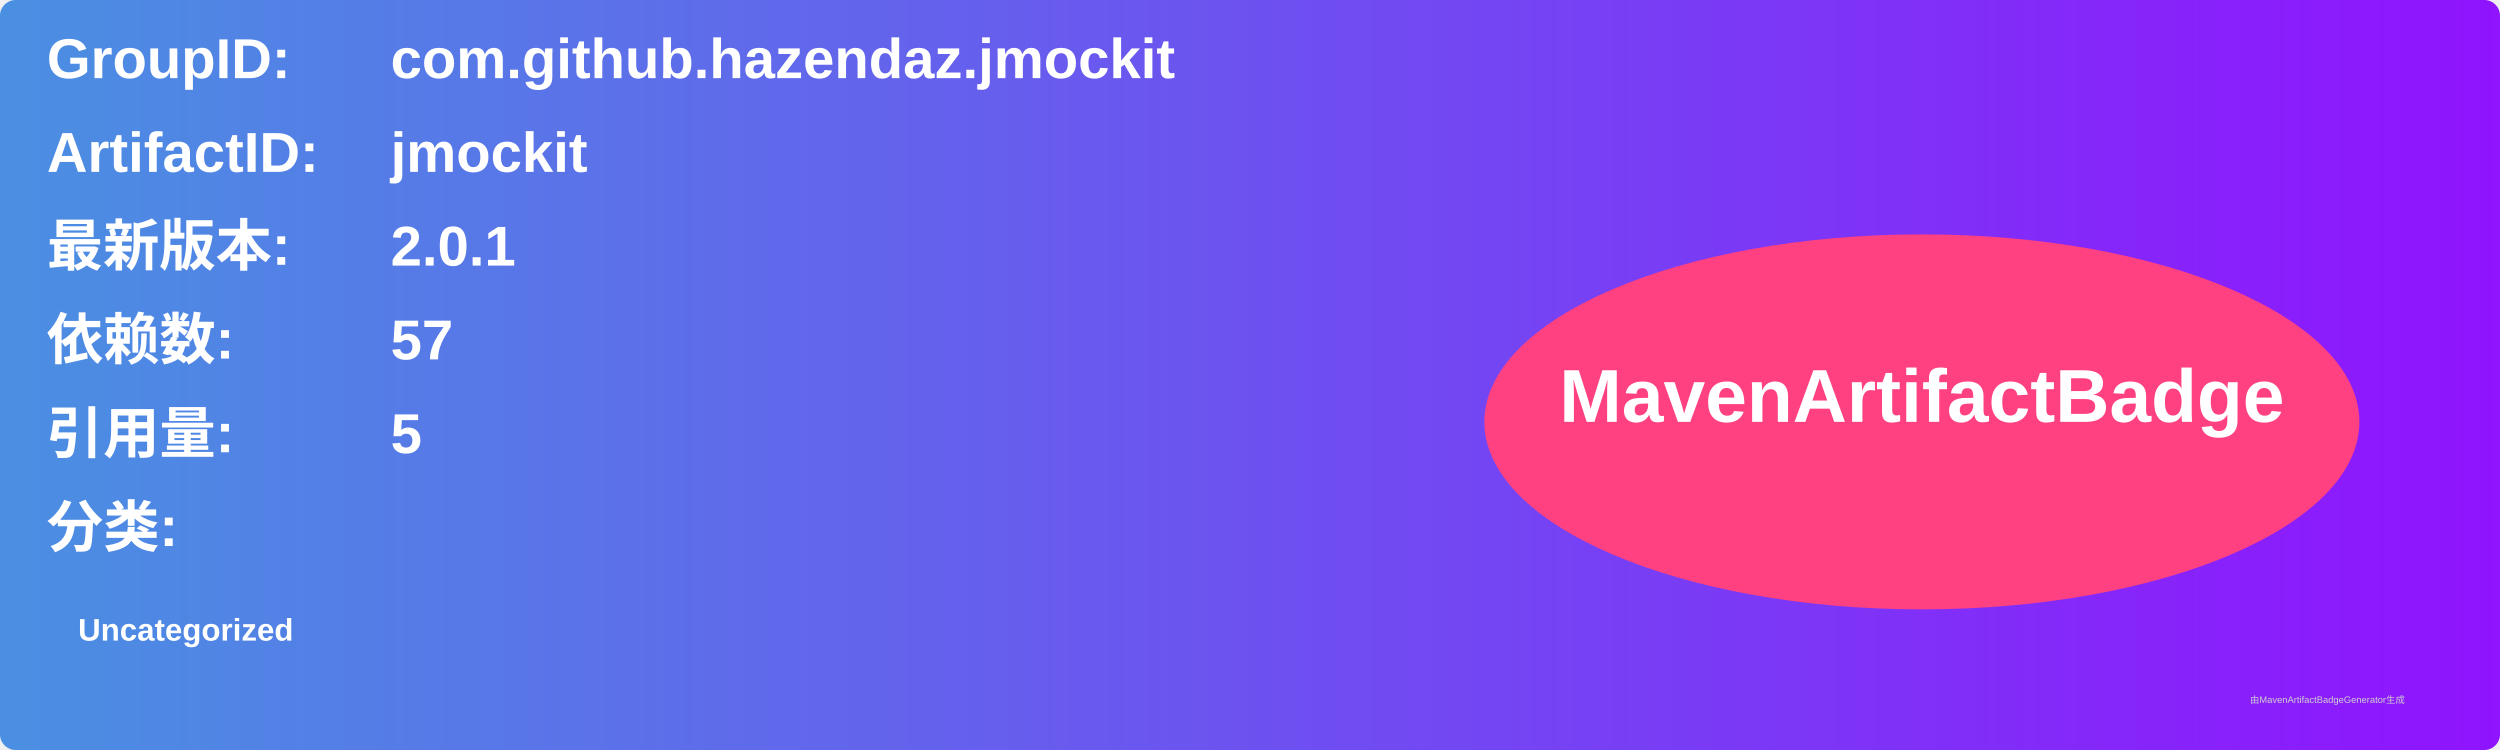
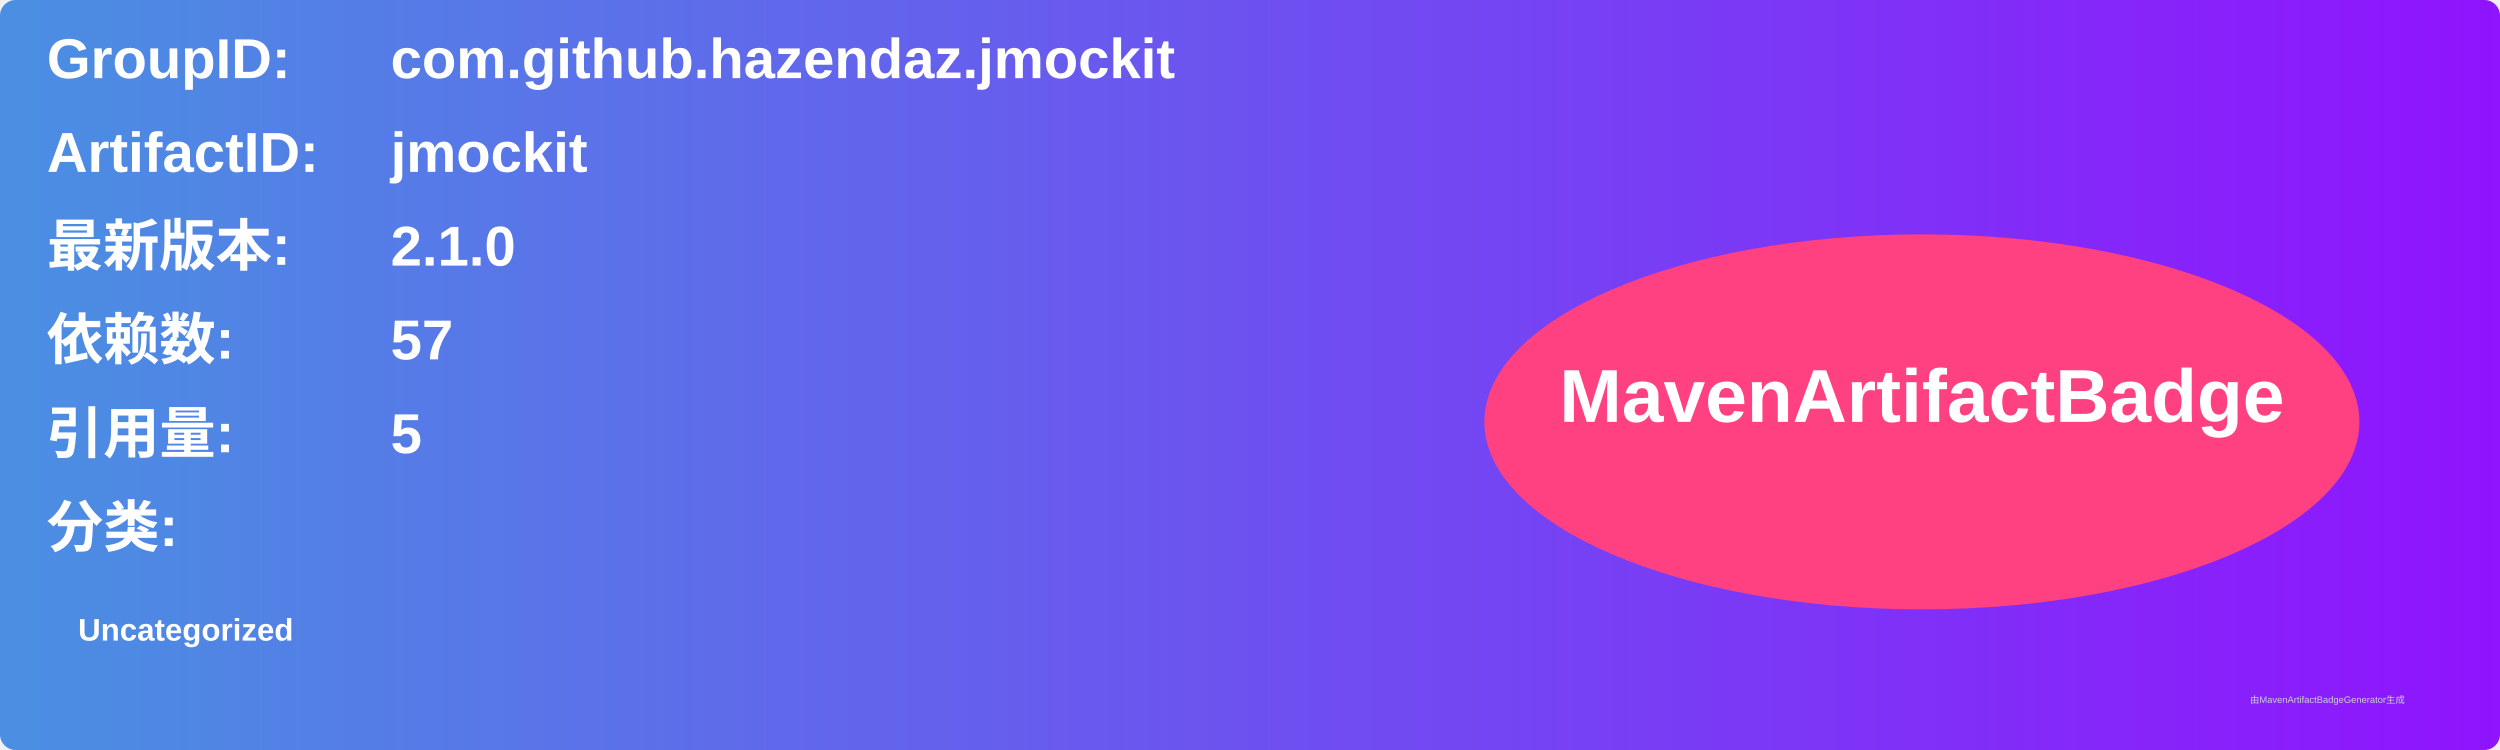
<svg xmlns="http://www.w3.org/2000/svg" width="800" height="240" viewBox="0 0 800 240">
  <linearGradient id="grad" x1="0%" y1="0%" x2="100%" y2="0%">
    <stop offset="0%" stop-color="#4a90e2" />
    <stop offset="100%" stop-color="#9013fe" />
  </linearGradient>
  <rect width="100%" height="100%" rx="5" ry="5" fill="url(#grad)" />
  <g transform="translate(15, 15)">
    <text x="0" y="10" font-family="Arial" font-size="18" fill="white" font-weight="bold" width="260">GroupID:</text>
    <text x="110" y="10" font-family="Arial" font-size="18" fill="white" font-weight="bold" width="460">com.github.hazendaz.jmockit</text>
    <text x="0" y="40" font-family="Arial" font-size="18" fill="white" font-weight="bold" width="260">ArtifactID:</text>
    <text x="110" y="40" font-family="Arial" font-size="18" fill="white" font-weight="bold" width="460">jmockit</text>
    <text x="0" y="70" font-family="Arial" font-size="18" fill="white" font-weight="bold">最新版本:</text>
    <text x="110" y="70" font-family="Arial" font-size="18" fill="white" font-weight="bold">
-       <tspan font-weight="bold">2.0.1</tspan>
+       <tspan font-weight="bold">2.1.0</tspan>
    </text>
    <text x="0" y="100" font-family="Arial" font-size="18" fill="white" font-weight="bold">依赖数: </text>
    <text x="110" y="100" font-family="Arial" font-size="18" fill="white">
      <tspan font-weight="bold">57</tspan>
    </text>
    <text x="0" y="130" font-family="Arial" font-size="18" fill="white" font-weight="bold">引用量: </text>
    <text x="110" y="130" font-family="Arial" font-size="18" fill="white">
      <tspan font-weight="bold">5</tspan>
    </text>
    <text x="0" y="160" font-family="Arial" font-size="18" fill="white" font-weight="bold">分类:</text>
    <text x="10" y="190" font-family="Arial" font-size="10" fill="white">
      <tspan font-weight="bold">Uncategorized</tspan>
    </text>
    <ellipse cx="600" cy="120" rx="140" ry="60" fill="#ff4081" />
    <text x="600" y="120" text-anchor="middle" font-family="Arial" font-size="24" fill="white" font-weight="bold">MavenArtifactBadge</text>
  </g>
  <text x="720" y="225" font-family="Arial" font-size="3" fill="#d0d0d0">由MavenArtifactBadgeGenerator生成</text>
</svg>
